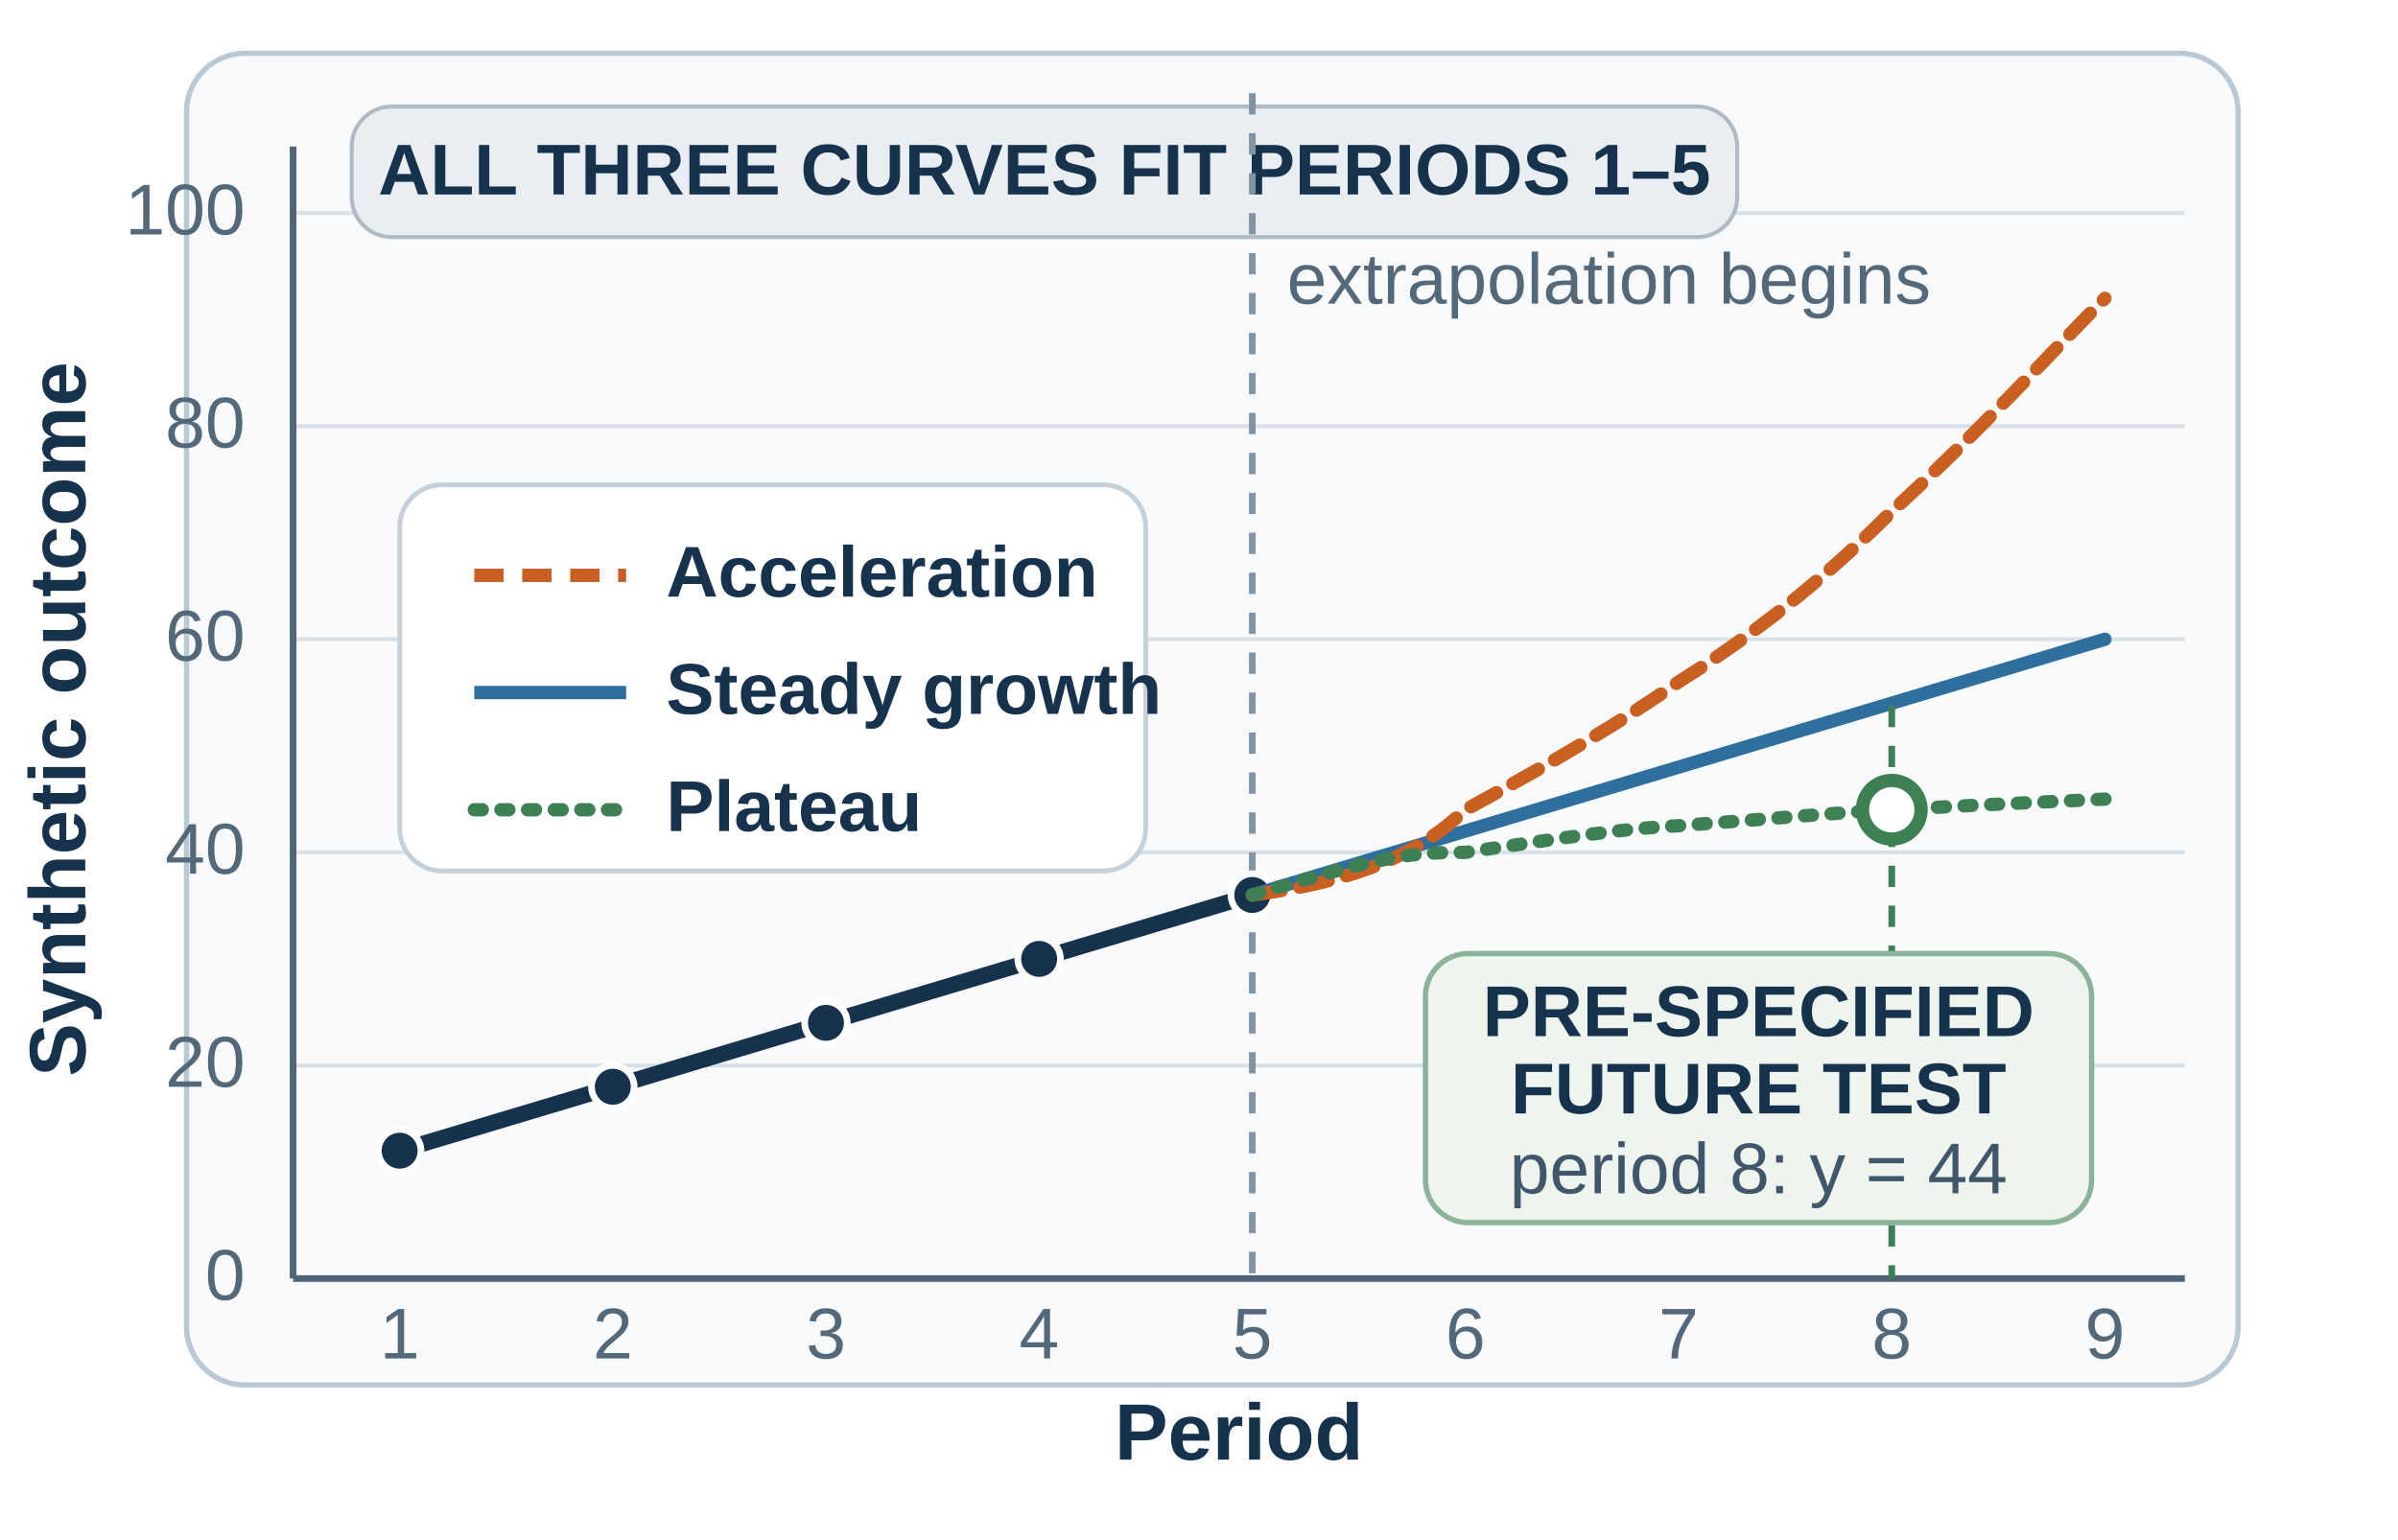
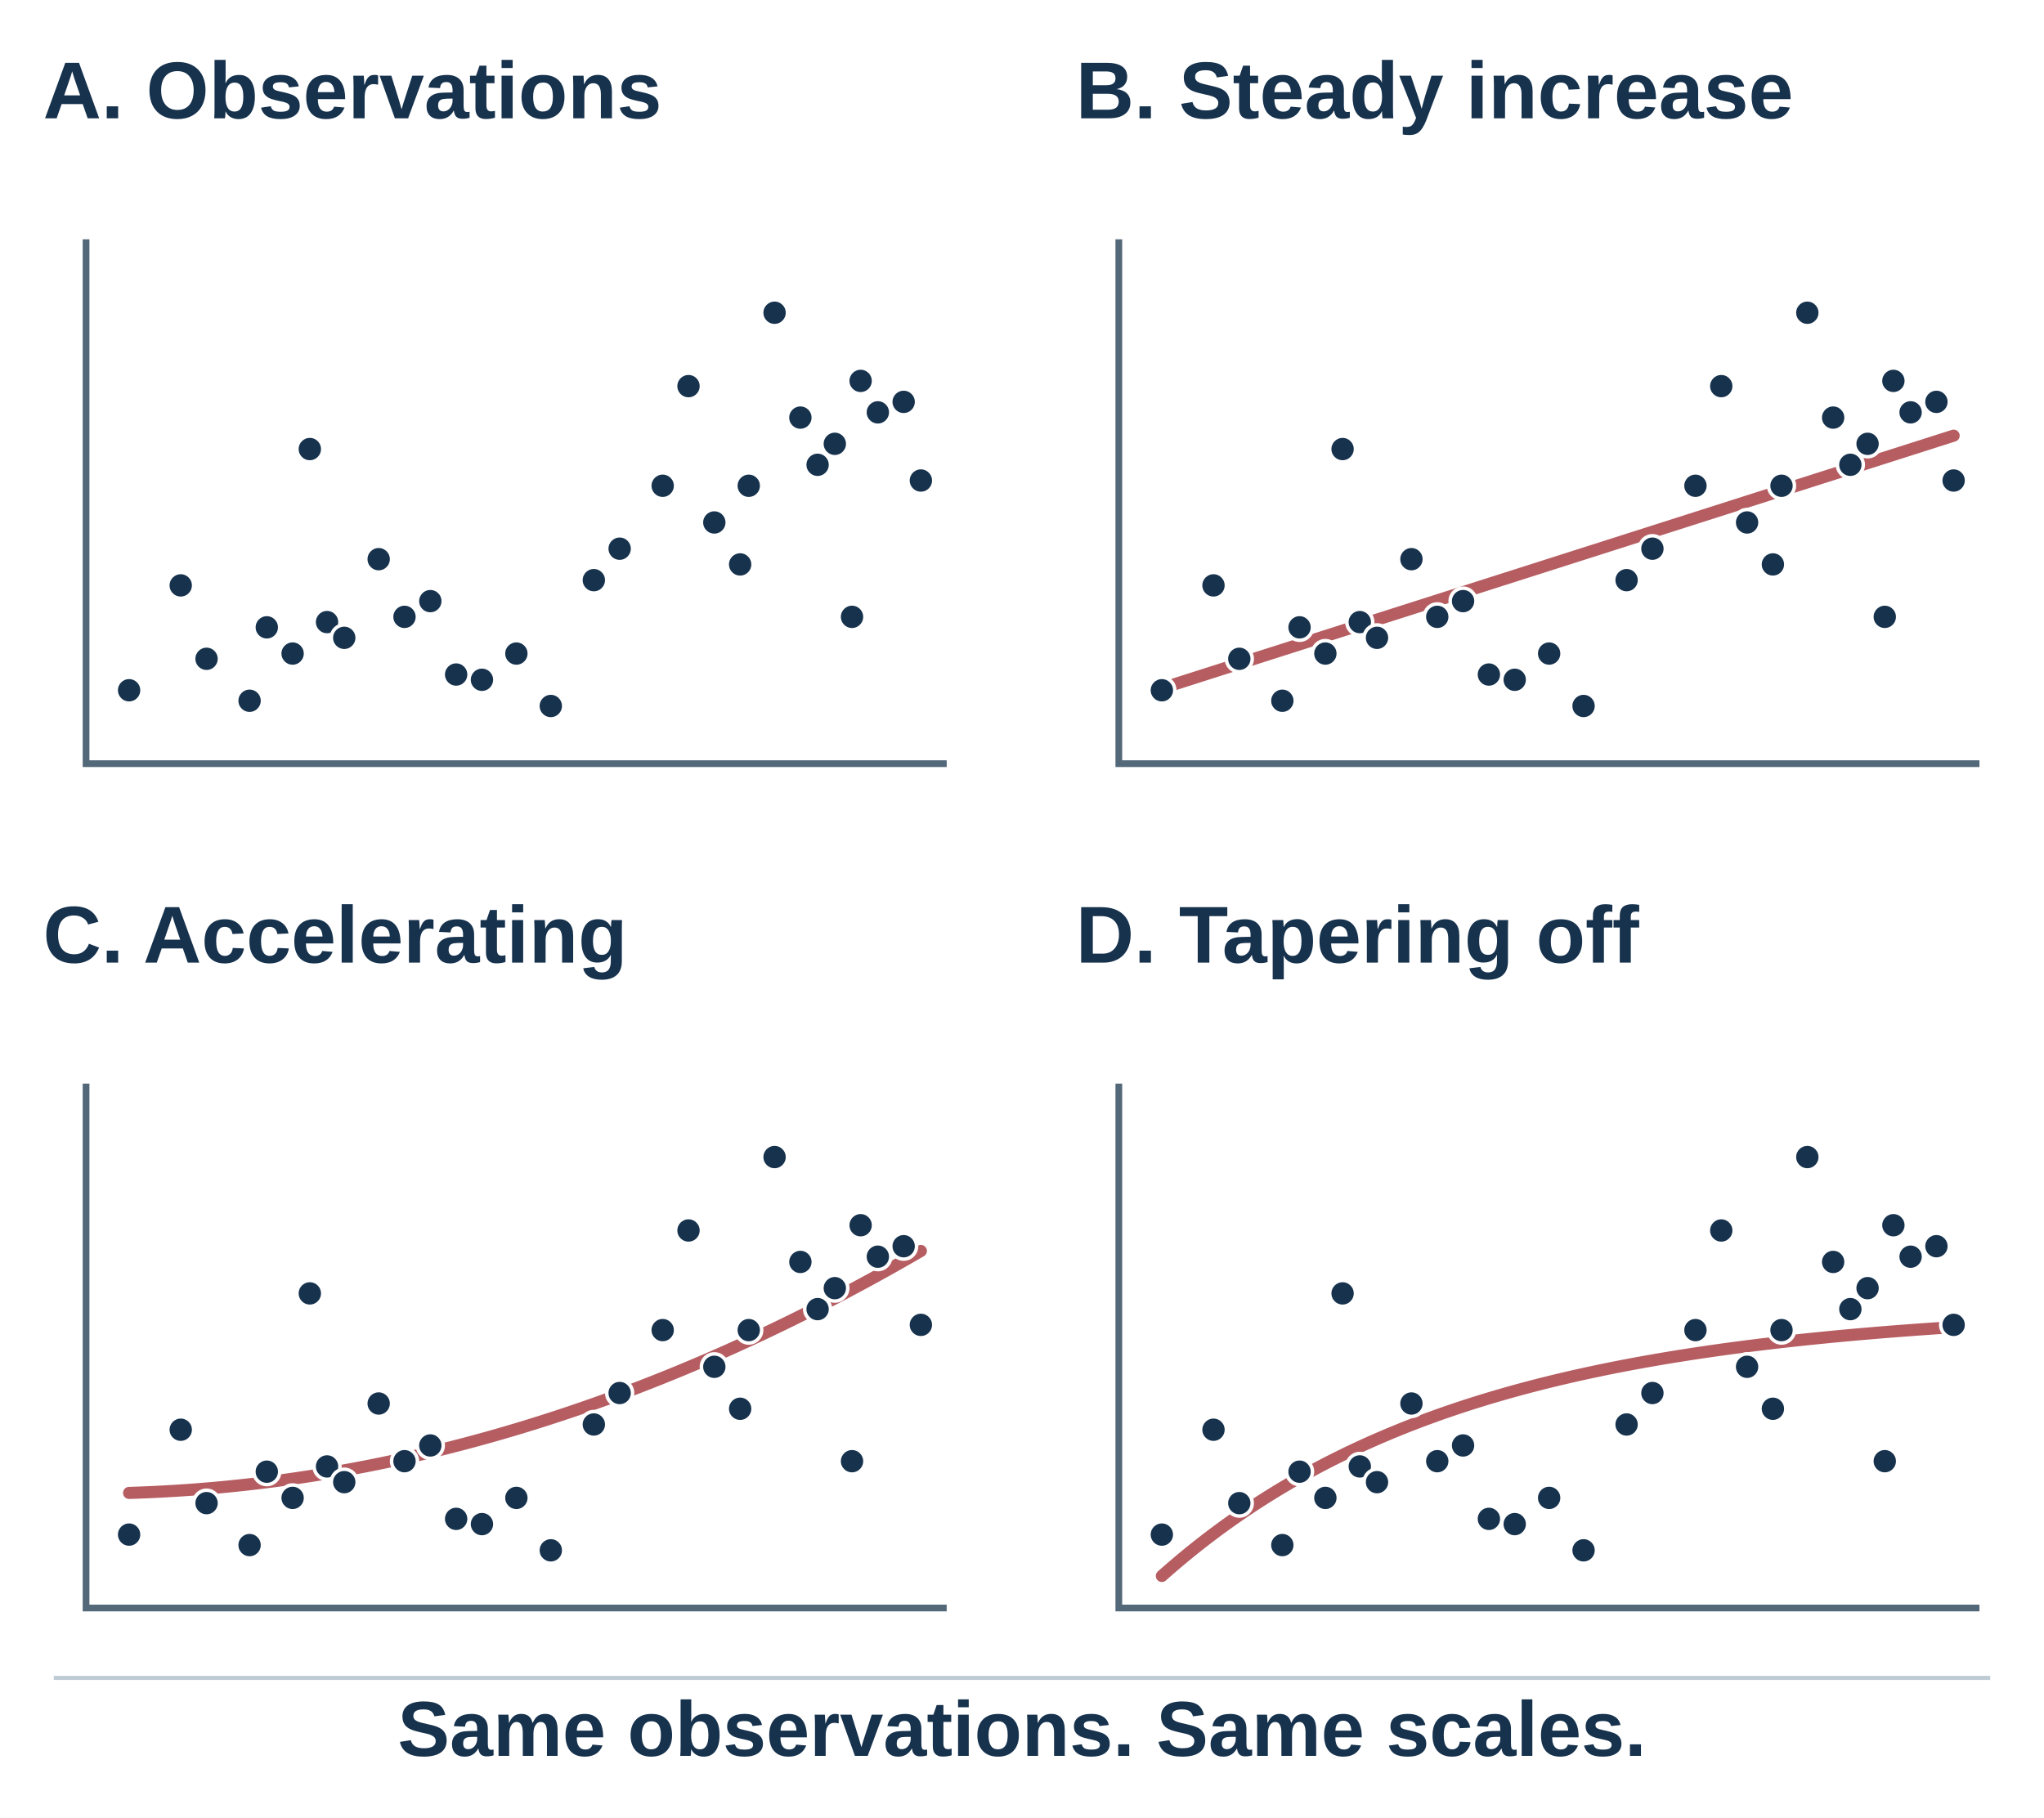
- <svg xmlns="http://www.w3.org/2000/svg" width="900" height="578" viewBox="0 100 900 578" role="img" aria-labelledby="title desc" data-text-review="2026-09-14">
-   <defs>
-     <style>
-       .title{font:700 38px Arial,sans-serif;fill:#17324d}
-       .subtitle{font:29px Arial,sans-serif;fill:#536879}
-       .axis{stroke:#4f6476;stroke-width:2.5}
-       .grid{stroke:#d8e1e8;stroke-width:1.5}
-       .tick{font:27px Arial,sans-serif;fill:#536879}
-       .axislabel{font:700 30px Arial,sans-serif;fill:#17324d}
-       .label{font:700 27px Arial,sans-serif;fill:#17324d}
-       .observed{fill:#17324d;stroke:#ffffff;stroke-width:2.5}
-       .future{fill:#ffffff;stroke:#3f7f54;stroke-width:5}
-       .note{font:27px Arial,sans-serif;fill:#40566a}
-       .noteStrong{font:700 28px Arial,sans-serif;fill:#17324d}
-     </style>
-   </defs>
-   <rect width="900" height="810" fill="#ffffff" />
-   <rect x="70" y="120" width="770" height="500" rx="22" fill="#f8fafc" stroke="#b8c9d6" stroke-width="2" />
-   <line class="grid" x1="110" y1="500" x2="820" y2="500" />
-   <line class="grid" x1="110" y1="420" x2="820" y2="420" />
-   <line class="grid" x1="110" y1="340" x2="820" y2="340" />
-   <line class="grid" x1="110" y1="260" x2="820" y2="260" />
-   <line class="grid" x1="110" y1="180" x2="820" y2="180" />
-   <line class="axis" x1="110" y1="580" x2="820" y2="580" />
-   <line class="axis" x1="110" y1="155" x2="110" y2="580" />
-   <text class="tick" x="92" y="588" text-anchor="end">0</text>
-   <text class="tick" x="92" y="508" text-anchor="end">20</text>
-   <text class="tick" x="92" y="428" text-anchor="end">40</text>
-   <text class="tick" x="92" y="348" text-anchor="end">60</text>
-   <text class="tick" x="92" y="268" text-anchor="end">80</text>
-   <text class="tick" x="92" y="188" text-anchor="end">100</text>
-   <text class="tick" x="150" y="610" text-anchor="middle">1</text>
-   <text class="tick" x="230" y="610" text-anchor="middle">2</text>
-   <text class="tick" x="310" y="610" text-anchor="middle">3</text>
-   <text class="tick" x="390" y="610" text-anchor="middle">4</text>
-   <text class="tick" x="470" y="610" text-anchor="middle">5</text>
-   <text class="tick" x="550" y="610" text-anchor="middle">6</text>
-   <text class="tick" x="630" y="610" text-anchor="middle">7</text>
-   <text class="tick" x="710" y="610" text-anchor="middle">8</text>
-   <text class="tick" x="790" y="610" text-anchor="middle">9</text>
-   <text class="axislabel" x="465" y="648" text-anchor="middle">Period</text>
-   <text class="axislabel" x="32" y="370" text-anchor="middle" transform="rotate(-90 32 370)">Synthetic outcome</text>
-   <rect x="132" y="140" width="520" height="49" rx="15" fill="#e9eef2" stroke="#aebbc5" stroke-width="1.5" />
-   <text x="392" y="173" text-anchor="middle" font-family="Arial,sans-serif" font-size="27" font-weight="700" fill="#17324d">ALL THREE CURVES FIT PERIODS 1–5</text>
-   <line x1="470" y1="135" x2="470" y2="580" stroke="#8294a3" stroke-width="2.5" stroke-dasharray="8 7" />
-   <text class="tick" x="483" y="214">extrapolation begins</text>
-   <path d="M 150 532 L 230 508 L 310 484 L 390 460 L 470 436" fill="none" stroke="#17324d" stroke-width="6" stroke-linecap="round" stroke-linejoin="round" />
-   <circle class="observed" cx="150" cy="532" r="8" />
-   <circle class="observed" cx="230" cy="508" r="8" />
-   <circle class="observed" cx="310" cy="484" r="8" />
-   <circle class="observed" cx="390" cy="460" r="8" />
-   <circle class="observed" cx="470" cy="436" r="8" />
-   <path d="M 470 436 L 790 340" fill="none" stroke="#2f6f9f" stroke-width="5" stroke-linecap="round" />
-   <path d="M 470 436 C 515 430 535 418 550 404 C 585 385 610 370 630 356 C 665 334 690 312 710 292 C 745 260 770 232 790 212" fill="none" stroke="#c96021" stroke-width="5" stroke-dasharray="11 7" stroke-linecap="round" />
-   <path d="M 470 436 C 520 421 530 420 550 420 C 590 414 610 411 630 410 C 670 407 690 405 710 404 C 745 402 770 401 790 400" fill="none" stroke="#3f7f54" stroke-width="5" stroke-dasharray="3 7" stroke-linecap="round" />
-   <rect x="150" y="282" width="280" height="145" rx="16" fill="#ffffff" stroke="#c4d1da" stroke-width="1.8" />
-   <line x1="178" y1="316" x2="235" y2="316" stroke="#c96021" stroke-width="5" stroke-dasharray="11 7" />
-   <text class="label" x="250" y="324">Acceleration</text>
-   <line x1="178" y1="360" x2="235" y2="360" stroke="#2f6f9f" stroke-width="5" />
-   <text class="label" x="250" y="368">Steady growth</text>
-   <line x1="178" y1="404" x2="235" y2="404" stroke="#3f7f54" stroke-width="5" stroke-dasharray="3 7" stroke-linecap="round" />
-   <text class="label" x="250" y="412">Plateau</text>
-   <line x1="710" y1="365" x2="710" y2="580" stroke="#3f7f54" stroke-width="2.5" stroke-dasharray="8 7" />
-   <circle class="future" cx="710" cy="404" r="11" />
-   <rect x="535" y="458" width="250" height="101" rx="16" fill="#eef5ef" stroke="#8db29a" stroke-width="2" />
-   <text class="label" x="660" y="489" text-anchor="middle">PRE-SPECIFIED</text>
-   <text class="label" x="660" y="518" text-anchor="middle">FUTURE TEST</text>
-   <text class="note" x="660" y="548" text-anchor="middle">period 8: y = 44</text>
+ <svg xmlns="http://www.w3.org/2000/svg" width="760" height="676" viewBox="0 0 760 676" role="img" aria-labelledby="title desc">
+   <rect width="760" height="676" fill="white" />
+   <g id="panel-observations" transform="translate(8 12)">
+     <text x="8" y="32" font-family="Arial, Helvetica, sans-serif" font-size="30" font-weight="700" text-anchor="start" fill="#17324d">A. Observations</text>
+     <path d="M24 77 V272 H344" fill="none" stroke="#536879" stroke-width="2.5" />
+     <g class="observations">
+       <circle cx="40.000" cy="244.700" r="4.8" fill="#17324d" stroke="white" stroke-width="1.3" />
+       <circle cx="59.200" cy="205.700" r="4.8" fill="#17324d" stroke="white" stroke-width="1.3" />
+       <circle cx="68.800" cy="233.000" r="4.8" fill="#17324d" stroke="white" stroke-width="1.3" />
+       <circle cx="84.800" cy="248.600" r="4.8" fill="#17324d" stroke="white" stroke-width="1.3" />
+       <circle cx="91.200" cy="221.300" r="4.8" fill="#17324d" stroke="white" stroke-width="1.3" />
+       <circle cx="100.800" cy="231.050" r="4.8" fill="#17324d" stroke="white" stroke-width="1.3" />
+       <circle cx="107.200" cy="155.000" r="4.8" fill="#17324d" stroke="white" stroke-width="1.3" />
+       <circle cx="113.600" cy="219.350" r="4.8" fill="#17324d" stroke="white" stroke-width="1.3" />
+       <circle cx="120.000" cy="225.200" r="4.8" fill="#17324d" stroke="white" stroke-width="1.3" />
+       <circle cx="132.800" cy="195.950" r="4.8" fill="#17324d" stroke="white" stroke-width="1.3" />
+       <circle cx="142.400" cy="217.400" r="4.8" fill="#17324d" stroke="white" stroke-width="1.3" />
+       <circle cx="152.000" cy="211.550" r="4.8" fill="#17324d" stroke="white" stroke-width="1.3" />
+       <circle cx="161.600" cy="238.850" r="4.8" fill="#17324d" stroke="white" stroke-width="1.3" />
+       <circle cx="171.200" cy="240.800" r="4.8" fill="#17324d" stroke="white" stroke-width="1.3" />
+       <circle cx="184.000" cy="231.050" r="4.8" fill="#17324d" stroke="white" stroke-width="1.3" />
+       <circle cx="196.800" cy="250.550" r="4.8" fill="#17324d" stroke="white" stroke-width="1.3" />
+       <circle cx="212.800" cy="203.750" r="4.8" fill="#17324d" stroke="white" stroke-width="1.3" />
+       <circle cx="222.400" cy="192.050" r="4.8" fill="#17324d" stroke="white" stroke-width="1.3" />
+       <circle cx="238.400" cy="168.650" r="4.8" fill="#17324d" stroke="white" stroke-width="1.3" />
+       <circle cx="248.000" cy="131.600" r="4.8" fill="#17324d" stroke="white" stroke-width="1.3" />
+       <circle cx="257.600" cy="182.300" r="4.8" fill="#17324d" stroke="white" stroke-width="1.3" />
+       <circle cx="267.200" cy="197.900" r="4.8" fill="#17324d" stroke="white" stroke-width="1.3" />
+       <circle cx="270.400" cy="168.650" r="4.8" fill="#17324d" stroke="white" stroke-width="1.3" />
+       <circle cx="280.000" cy="104.300" r="4.8" fill="#17324d" stroke="white" stroke-width="1.3" />
+       <circle cx="289.600" cy="143.300" r="4.8" fill="#17324d" stroke="white" stroke-width="1.3" />
+       <circle cx="296.000" cy="160.850" r="4.8" fill="#17324d" stroke="white" stroke-width="1.3" />
+       <circle cx="302.400" cy="153.050" r="4.8" fill="#17324d" stroke="white" stroke-width="1.3" />
+       <circle cx="308.800" cy="217.400" r="4.8" fill="#17324d" stroke="white" stroke-width="1.3" />
+       <circle cx="312.000" cy="129.650" r="4.8" fill="#17324d" stroke="white" stroke-width="1.3" />
+       <circle cx="318.400" cy="141.350" r="4.8" fill="#17324d" stroke="white" stroke-width="1.3" />
+       <circle cx="328.000" cy="137.450" r="4.8" fill="#17324d" stroke="white" stroke-width="1.3" />
+       <circle cx="334.400" cy="166.700" r="4.8" fill="#17324d" stroke="white" stroke-width="1.3" />
+     </g>
+   </g>
+   <g id="panel-steady" transform="translate(392 12)">
+     <text x="8" y="32" font-family="Arial, Helvetica, sans-serif" font-size="30" font-weight="700" text-anchor="start" fill="#17324d">B. Steady increase</text>
+     <path d="M24 77 V272 H344" fill="none" stroke="#536879" stroke-width="2.5" />
+     <path class="interpretation" d="M40.000 243.970 L41.472 243.500 L42.944 243.030 L44.416 242.560 L45.888 242.091 L47.360 241.621 L48.832 241.151 L50.304 240.681 L51.776 240.212 L53.248 239.742 L54.720 239.272 L56.192 238.802 L57.664 238.332 L59.136 237.863 L60.608 237.393 L62.080 236.923 L63.552 236.453 L65.024 235.984 L66.496 235.514 L67.968 235.044 L69.440 234.574 L70.912 234.105 L72.384 233.635 L73.856 233.165 L75.328 232.695 L76.800 232.226 L78.272 231.756 L79.744 231.286 L81.216 230.816 L82.688 230.347 L84.160 229.877 L85.632 229.407 L87.104 228.937 L88.576 228.468 L90.048 227.998 L91.520 227.528 L92.992 227.058 L94.464 226.589 L95.936 226.119 L97.408 225.649 L98.880 225.179 L100.352 224.710 L101.824 224.240 L103.296 223.770 L104.768 223.300 L106.240 222.830 L107.712 222.361 L109.184 221.891 L110.656 221.421 L112.128 220.951 L113.600 220.482 L115.072 220.012 L116.544 219.542 L118.016 219.072 L119.488 218.603 L120.960 218.133 L122.432 217.663 L123.904 217.193 L125.376 216.724 L126.848 216.254 L128.320 215.784 L129.792 215.314 L131.264 214.845 L132.736 214.375 L134.208 213.905 L135.680 213.435 L137.152 212.966 L138.624 212.496 L140.096 212.026 L141.568 211.556 L143.040 211.087 L144.512 210.617 L145.984 210.147 L147.456 209.677 L148.928 209.207 L150.400 208.738 L151.872 208.268 L153.344 207.798 L154.816 207.328 L156.288 206.859 L157.760 206.389 L159.232 205.919 L160.704 205.449 L162.176 204.980 L163.648 204.510 L165.120 204.040 L166.592 203.570 L168.064 203.101 L169.536 202.631 L171.008 202.161 L172.480 201.691 L173.952 201.222 L175.424 200.752 L176.896 200.282 L178.368 199.812 L179.840 199.343 L181.312 198.873 L182.784 198.403 L184.256 197.933 L185.728 197.464 L187.200 196.994 L188.672 196.524 L190.144 196.054 L191.616 195.584 L193.088 195.115 L194.560 194.645 L196.032 194.175 L197.504 193.705 L198.976 193.236 L200.448 192.766 L201.920 192.296 L203.392 191.826 L204.864 191.357 L206.336 190.887 L207.808 190.417 L209.280 189.947 L210.752 189.478 L212.224 189.008 L213.696 188.538 L215.168 188.068 L216.640 187.599 L218.112 187.129 L219.584 186.659 L221.056 186.189 L222.528 185.720 L224.000 185.250 L225.472 184.780 L226.944 184.310 L228.416 183.841 L229.888 183.371 L231.360 182.901 L232.832 182.431 L234.304 181.961 L235.776 181.492 L237.248 181.022 L238.720 180.552 L240.192 180.082 L241.664 179.613 L243.136 179.143 L244.608 178.673 L246.080 178.203 L247.552 177.734 L249.024 177.264 L250.496 176.794 L251.968 176.324 L253.440 175.855 L254.912 175.385 L256.384 174.915 L257.856 174.445 L259.328 173.976 L260.800 173.506 L262.272 173.036 L263.744 172.566 L265.216 172.097 L266.688 171.627 L268.160 171.157 L269.632 170.687 L271.104 170.218 L272.576 169.748 L274.048 169.278 L275.520 168.808 L276.992 168.338 L278.464 167.869 L279.936 167.399 L281.408 166.929 L282.880 166.459 L284.352 165.990 L285.824 165.520 L287.296 165.050 L288.768 164.580 L290.240 164.111 L291.712 163.641 L293.184 163.171 L294.656 162.701 L296.128 162.232 L297.600 161.762 L299.072 161.292 L300.544 160.822 L302.016 160.353 L303.488 159.883 L304.960 159.413 L306.432 158.943 L307.904 158.474 L309.376 158.004 L310.848 157.534 L312.320 157.064 L313.792 156.595 L315.264 156.125 L316.736 155.655 L318.208 155.185 L319.680 154.715 L321.152 154.246 L322.624 153.776 L324.096 153.306 L325.568 152.836 L327.040 152.367 L328.512 151.897 L329.984 151.427 L331.456 150.957 L332.928 150.488 L334.400 150.018" fill="none" stroke="#b65d62" stroke-width="4.5" stroke-linejoin="round" stroke-linecap="round" />
+     <g class="observations">
+       <circle cx="40.000" cy="244.700" r="4.8" fill="#17324d" stroke="white" stroke-width="1.3" />
+       <circle cx="59.200" cy="205.700" r="4.8" fill="#17324d" stroke="white" stroke-width="1.3" />
+       <circle cx="68.800" cy="233.000" r="4.8" fill="#17324d" stroke="white" stroke-width="1.3" />
+       <circle cx="84.800" cy="248.600" r="4.8" fill="#17324d" stroke="white" stroke-width="1.3" />
+       <circle cx="91.200" cy="221.300" r="4.8" fill="#17324d" stroke="white" stroke-width="1.3" />
+       <circle cx="100.800" cy="231.050" r="4.8" fill="#17324d" stroke="white" stroke-width="1.3" />
+       <circle cx="107.200" cy="155.000" r="4.8" fill="#17324d" stroke="white" stroke-width="1.3" />
+       <circle cx="113.600" cy="219.350" r="4.8" fill="#17324d" stroke="white" stroke-width="1.3" />
+       <circle cx="120.000" cy="225.200" r="4.8" fill="#17324d" stroke="white" stroke-width="1.3" />
+       <circle cx="132.800" cy="195.950" r="4.8" fill="#17324d" stroke="white" stroke-width="1.3" />
+       <circle cx="142.400" cy="217.400" r="4.8" fill="#17324d" stroke="white" stroke-width="1.3" />
+       <circle cx="152.000" cy="211.550" r="4.8" fill="#17324d" stroke="white" stroke-width="1.3" />
+       <circle cx="161.600" cy="238.850" r="4.8" fill="#17324d" stroke="white" stroke-width="1.3" />
+       <circle cx="171.200" cy="240.800" r="4.8" fill="#17324d" stroke="white" stroke-width="1.3" />
+       <circle cx="184.000" cy="231.050" r="4.8" fill="#17324d" stroke="white" stroke-width="1.3" />
+       <circle cx="196.800" cy="250.550" r="4.8" fill="#17324d" stroke="white" stroke-width="1.3" />
+       <circle cx="212.800" cy="203.750" r="4.8" fill="#17324d" stroke="white" stroke-width="1.3" />
+       <circle cx="222.400" cy="192.050" r="4.8" fill="#17324d" stroke="white" stroke-width="1.3" />
+       <circle cx="238.400" cy="168.650" r="4.8" fill="#17324d" stroke="white" stroke-width="1.3" />
+       <circle cx="248.000" cy="131.600" r="4.8" fill="#17324d" stroke="white" stroke-width="1.3" />
+       <circle cx="257.600" cy="182.300" r="4.8" fill="#17324d" stroke="white" stroke-width="1.3" />
+       <circle cx="267.200" cy="197.900" r="4.8" fill="#17324d" stroke="white" stroke-width="1.3" />
+       <circle cx="270.400" cy="168.650" r="4.8" fill="#17324d" stroke="white" stroke-width="1.3" />
+       <circle cx="280.000" cy="104.300" r="4.8" fill="#17324d" stroke="white" stroke-width="1.3" />
+       <circle cx="289.600" cy="143.300" r="4.8" fill="#17324d" stroke="white" stroke-width="1.3" />
+       <circle cx="296.000" cy="160.850" r="4.8" fill="#17324d" stroke="white" stroke-width="1.3" />
+       <circle cx="302.400" cy="153.050" r="4.8" fill="#17324d" stroke="white" stroke-width="1.3" />
+       <circle cx="308.800" cy="217.400" r="4.8" fill="#17324d" stroke="white" stroke-width="1.3" />
+       <circle cx="312.000" cy="129.650" r="4.8" fill="#17324d" stroke="white" stroke-width="1.3" />
+       <circle cx="318.400" cy="141.350" r="4.8" fill="#17324d" stroke="white" stroke-width="1.3" />
+       <circle cx="328.000" cy="137.450" r="4.8" fill="#17324d" stroke="white" stroke-width="1.3" />
+       <circle cx="334.400" cy="166.700" r="4.8" fill="#17324d" stroke="white" stroke-width="1.3" />
+     </g>
+   </g>
+   <g id="panel-accelerating" transform="translate(8 326)">
+     <text x="8" y="32" font-family="Arial, Helvetica, sans-serif" font-size="30" font-weight="700" text-anchor="start" fill="#17324d">C. Accelerating</text>
+     <path d="M24 77 V272 H344" fill="none" stroke="#536879" stroke-width="2.5" />
+     <path class="interpretation" d="M40.000 229.202 L41.472 229.155 L42.944 229.105 L44.416 229.051 L45.888 228.993 L47.360 228.930 L48.832 228.864 L50.304 228.793 L51.776 228.719 L53.248 228.640 L54.720 228.557 L56.192 228.471 L57.664 228.380 L59.136 228.285 L60.608 228.186 L62.080 228.083 L63.552 227.976 L65.024 227.865 L66.496 227.750 L67.968 227.631 L69.440 227.508 L70.912 227.380 L72.384 227.249 L73.856 227.114 L75.328 226.974 L76.800 226.831 L78.272 226.683 L79.744 226.531 L81.216 226.376 L82.688 226.216 L84.160 226.052 L85.632 225.884 L87.104 225.712 L88.576 225.536 L90.048 225.356 L91.520 225.172 L92.992 224.984 L94.464 224.792 L95.936 224.595 L97.408 224.395 L98.880 224.191 L100.352 223.982 L101.824 223.770 L103.296 223.553 L104.768 223.332 L106.240 223.108 L107.712 222.879 L109.184 222.646 L110.656 222.409 L112.128 222.168 L113.600 221.923 L115.072 221.674 L116.544 221.421 L118.016 221.164 L119.488 220.903 L120.960 220.637 L122.432 220.368 L123.904 220.095 L125.376 219.817 L126.848 219.536 L128.320 219.250 L129.792 218.960 L131.264 218.667 L132.736 218.369 L134.208 218.067 L135.680 217.761 L137.152 217.451 L138.624 217.137 L140.096 216.819 L141.568 216.497 L143.040 216.171 L144.512 215.841 L145.984 215.507 L147.456 215.168 L148.928 214.826 L150.400 214.479 L151.872 214.129 L153.344 213.774 L154.816 213.416 L156.288 213.053 L157.760 212.686 L159.232 212.316 L160.704 211.941 L162.176 211.562 L163.648 211.179 L165.120 210.792 L166.592 210.401 L168.064 210.006 L169.536 209.606 L171.008 209.203 L172.480 208.796 L173.952 208.384 L175.424 207.969 L176.896 207.549 L178.368 207.126 L179.840 206.698 L181.312 206.267 L182.784 205.831 L184.256 205.391 L185.728 204.947 L187.200 204.499 L188.672 204.047 L190.144 203.591 L191.616 203.131 L193.088 202.667 L194.560 202.199 L196.032 201.727 L197.504 201.250 L198.976 200.770 L200.448 200.286 L201.920 199.797 L203.392 199.305 L204.864 198.808 L206.336 198.307 L207.808 197.803 L209.280 197.294 L210.752 196.781 L212.224 196.264 L213.696 195.743 L215.168 195.218 L216.640 194.689 L218.112 194.156 L219.584 193.619 L221.056 193.078 L222.528 192.532 L224.000 191.983 L225.472 191.430 L226.944 190.872 L228.416 190.311 L229.888 189.745 L231.360 189.175 L232.832 188.602 L234.304 188.024 L235.776 187.442 L237.248 186.856 L238.720 186.266 L240.192 185.672 L241.664 185.074 L243.136 184.472 L244.608 183.866 L246.080 183.256 L247.552 182.641 L249.024 182.023 L250.496 181.401 L251.968 180.774 L253.440 180.144 L254.912 179.509 L256.384 178.870 L257.856 178.228 L259.328 177.581 L260.800 176.930 L262.272 176.275 L263.744 175.616 L265.216 174.953 L266.688 174.286 L268.160 173.615 L269.632 172.940 L271.104 172.261 L272.576 171.578 L274.048 170.890 L275.520 170.199 L276.992 169.503 L278.464 168.804 L279.936 168.100 L281.408 167.393 L282.880 166.681 L284.352 165.965 L285.824 165.245 L287.296 164.522 L288.768 163.794 L290.240 163.062 L291.712 162.326 L293.184 161.586 L294.656 160.841 L296.128 160.093 L297.600 159.341 L299.072 158.585 L300.544 157.824 L302.016 157.060 L303.488 156.291 L304.960 155.519 L306.432 154.742 L307.904 153.961 L309.376 153.177 L310.848 152.388 L312.320 151.595 L313.792 150.798 L315.264 149.997 L316.736 149.192 L318.208 148.383 L319.680 147.570 L321.152 146.753 L322.624 145.931 L324.096 145.106 L325.568 144.277 L327.040 143.443 L328.512 142.606 L329.984 141.764 L331.456 140.919 L332.928 140.069 L334.400 139.215" fill="none" stroke="#b65d62" stroke-width="4.5" stroke-linejoin="round" stroke-linecap="round" />
+     <g class="observations">
+       <circle cx="40.000" cy="244.700" r="4.8" fill="#17324d" stroke="white" stroke-width="1.3" />
+       <circle cx="59.200" cy="205.700" r="4.8" fill="#17324d" stroke="white" stroke-width="1.3" />
+       <circle cx="68.800" cy="233.000" r="4.8" fill="#17324d" stroke="white" stroke-width="1.3" />
+       <circle cx="84.800" cy="248.600" r="4.8" fill="#17324d" stroke="white" stroke-width="1.3" />
+       <circle cx="91.200" cy="221.300" r="4.8" fill="#17324d" stroke="white" stroke-width="1.3" />
+       <circle cx="100.800" cy="231.050" r="4.8" fill="#17324d" stroke="white" stroke-width="1.3" />
+       <circle cx="107.200" cy="155.000" r="4.8" fill="#17324d" stroke="white" stroke-width="1.3" />
+       <circle cx="113.600" cy="219.350" r="4.8" fill="#17324d" stroke="white" stroke-width="1.3" />
+       <circle cx="120.000" cy="225.200" r="4.8" fill="#17324d" stroke="white" stroke-width="1.3" />
+       <circle cx="132.800" cy="195.950" r="4.8" fill="#17324d" stroke="white" stroke-width="1.3" />
+       <circle cx="142.400" cy="217.400" r="4.8" fill="#17324d" stroke="white" stroke-width="1.3" />
+       <circle cx="152.000" cy="211.550" r="4.8" fill="#17324d" stroke="white" stroke-width="1.3" />
+       <circle cx="161.600" cy="238.850" r="4.8" fill="#17324d" stroke="white" stroke-width="1.3" />
+       <circle cx="171.200" cy="240.800" r="4.8" fill="#17324d" stroke="white" stroke-width="1.3" />
+       <circle cx="184.000" cy="231.050" r="4.8" fill="#17324d" stroke="white" stroke-width="1.3" />
+       <circle cx="196.800" cy="250.550" r="4.8" fill="#17324d" stroke="white" stroke-width="1.3" />
+       <circle cx="212.800" cy="203.750" r="4.8" fill="#17324d" stroke="white" stroke-width="1.3" />
+       <circle cx="222.400" cy="192.050" r="4.8" fill="#17324d" stroke="white" stroke-width="1.3" />
+       <circle cx="238.400" cy="168.650" r="4.8" fill="#17324d" stroke="white" stroke-width="1.3" />
+       <circle cx="248.000" cy="131.600" r="4.8" fill="#17324d" stroke="white" stroke-width="1.3" />
+       <circle cx="257.600" cy="182.300" r="4.8" fill="#17324d" stroke="white" stroke-width="1.3" />
+       <circle cx="267.200" cy="197.900" r="4.8" fill="#17324d" stroke="white" stroke-width="1.3" />
+       <circle cx="270.400" cy="168.650" r="4.8" fill="#17324d" stroke="white" stroke-width="1.3" />
+       <circle cx="280.000" cy="104.300" r="4.8" fill="#17324d" stroke="white" stroke-width="1.3" />
+       <circle cx="289.600" cy="143.300" r="4.8" fill="#17324d" stroke="white" stroke-width="1.3" />
+       <circle cx="296.000" cy="160.850" r="4.8" fill="#17324d" stroke="white" stroke-width="1.3" />
+       <circle cx="302.400" cy="153.050" r="4.8" fill="#17324d" stroke="white" stroke-width="1.3" />
+       <circle cx="308.800" cy="217.400" r="4.8" fill="#17324d" stroke="white" stroke-width="1.3" />
+       <circle cx="312.000" cy="129.650" r="4.8" fill="#17324d" stroke="white" stroke-width="1.3" />
+       <circle cx="318.400" cy="141.350" r="4.8" fill="#17324d" stroke="white" stroke-width="1.3" />
+       <circle cx="328.000" cy="137.450" r="4.8" fill="#17324d" stroke="white" stroke-width="1.3" />
+       <circle cx="334.400" cy="166.700" r="4.8" fill="#17324d" stroke="white" stroke-width="1.3" />
+     </g>
+   </g>
+   <g id="panel-tapering" transform="translate(392 326)">
+     <text x="8" y="32" font-family="Arial, Helvetica, sans-serif" font-size="30" font-weight="700" text-anchor="start" fill="#17324d">D. Tapering off</text>
+     <path d="M24 77 V272 H344" fill="none" stroke="#536879" stroke-width="2.5" />
+     <path class="interpretation" d="M40.000 260.084 L41.472 258.782 L42.944 257.497 L44.416 256.228 L45.888 254.976 L47.360 253.741 L48.832 252.522 L50.304 251.318 L51.776 250.130 L53.248 248.958 L54.720 247.801 L56.192 246.659 L57.664 245.533 L59.136 244.420 L60.608 243.323 L62.080 242.239 L63.552 241.170 L65.024 240.115 L66.496 239.073 L67.968 238.046 L69.440 237.031 L70.912 236.030 L72.384 235.042 L73.856 234.067 L75.328 233.104 L76.800 232.154 L78.272 231.217 L79.744 230.291 L81.216 229.378 L82.688 228.477 L84.160 227.588 L85.632 226.710 L87.104 225.843 L88.576 224.988 L90.048 224.144 L91.520 223.311 L92.992 222.489 L94.464 221.678 L95.936 220.877 L97.408 220.087 L98.880 219.307 L100.352 218.537 L101.824 217.777 L103.296 217.028 L104.768 216.288 L106.240 215.557 L107.712 214.836 L109.184 214.125 L110.656 213.423 L112.128 212.730 L113.600 212.046 L115.072 211.371 L116.544 210.705 L118.016 210.048 L119.488 209.399 L120.960 208.758 L122.432 208.126 L123.904 207.503 L125.376 206.887 L126.848 206.279 L128.320 205.680 L129.792 205.088 L131.264 204.504 L132.736 203.927 L134.208 203.358 L135.680 202.797 L137.152 202.243 L138.624 201.696 L140.096 201.156 L141.568 200.623 L143.040 200.097 L144.512 199.578 L145.984 199.066 L147.456 198.561 L148.928 198.062 L150.400 197.569 L151.872 197.083 L153.344 196.604 L154.816 196.130 L156.288 195.663 L157.760 195.202 L159.232 194.747 L160.704 194.298 L162.176 193.855 L163.648 193.417 L165.120 192.986 L166.592 192.560 L168.064 192.139 L169.536 191.724 L171.008 191.314 L172.480 190.910 L173.952 190.511 L175.424 190.117 L176.896 189.729 L178.368 189.345 L179.840 188.967 L181.312 188.593 L182.784 188.224 L184.256 187.860 L185.728 187.501 L187.200 187.147 L188.672 186.797 L190.144 186.452 L191.616 186.111 L193.088 185.774 L194.560 185.443 L196.032 185.115 L197.504 184.792 L198.976 184.472 L200.448 184.158 L201.920 183.847 L203.392 183.540 L204.864 183.237 L206.336 182.938 L207.808 182.643 L209.280 182.352 L210.752 182.065 L212.224 181.782 L213.696 181.502 L215.168 181.226 L216.640 180.953 L218.112 180.684 L219.584 180.419 L221.056 180.157 L222.528 179.898 L224.000 179.643 L225.472 179.391 L226.944 179.142 L228.416 178.897 L229.888 178.655 L231.360 178.416 L232.832 178.180 L234.304 177.947 L235.776 177.718 L237.248 177.491 L238.720 177.267 L240.192 177.046 L241.664 176.828 L243.136 176.613 L244.608 176.401 L246.080 176.191 L247.552 175.984 L249.024 175.780 L250.496 175.579 L251.968 175.380 L253.440 175.184 L254.912 174.990 L256.384 174.799 L257.856 174.610 L259.328 174.424 L260.800 174.241 L262.272 174.059 L263.744 173.880 L265.216 173.704 L266.688 173.529 L268.160 173.357 L269.632 173.187 L271.104 173.020 L272.576 172.854 L274.048 172.691 L275.520 172.530 L276.992 172.371 L278.464 172.214 L279.936 172.059 L281.408 171.906 L282.880 171.756 L284.352 171.607 L285.824 171.460 L287.296 171.315 L288.768 171.172 L290.240 171.030 L291.712 170.891 L293.184 170.753 L294.656 170.617 L296.128 170.483 L297.600 170.351 L299.072 170.221 L300.544 170.092 L302.016 169.965 L303.488 169.839 L304.960 169.715 L306.432 169.593 L307.904 169.472 L309.376 169.353 L310.848 169.236 L312.320 169.120 L313.792 169.005 L315.264 168.892 L316.736 168.781 L318.208 168.671 L319.680 168.562 L321.152 168.455 L322.624 168.349 L324.096 168.245 L325.568 168.142 L327.040 168.040 L328.512 167.939 L329.984 167.840 L331.456 167.743 L332.928 167.646 L334.400 167.551" fill="none" stroke="#b65d62" stroke-width="4.5" stroke-linejoin="round" stroke-linecap="round" />
+     <g class="observations">
+       <circle cx="40.000" cy="244.700" r="4.8" fill="#17324d" stroke="white" stroke-width="1.3" />
+       <circle cx="59.200" cy="205.700" r="4.8" fill="#17324d" stroke="white" stroke-width="1.3" />
+       <circle cx="68.800" cy="233.000" r="4.8" fill="#17324d" stroke="white" stroke-width="1.3" />
+       <circle cx="84.800" cy="248.600" r="4.8" fill="#17324d" stroke="white" stroke-width="1.3" />
+       <circle cx="91.200" cy="221.300" r="4.8" fill="#17324d" stroke="white" stroke-width="1.3" />
+       <circle cx="100.800" cy="231.050" r="4.8" fill="#17324d" stroke="white" stroke-width="1.3" />
+       <circle cx="107.200" cy="155.000" r="4.8" fill="#17324d" stroke="white" stroke-width="1.3" />
+       <circle cx="113.600" cy="219.350" r="4.8" fill="#17324d" stroke="white" stroke-width="1.3" />
+       <circle cx="120.000" cy="225.200" r="4.8" fill="#17324d" stroke="white" stroke-width="1.3" />
+       <circle cx="132.800" cy="195.950" r="4.8" fill="#17324d" stroke="white" stroke-width="1.3" />
+       <circle cx="142.400" cy="217.400" r="4.8" fill="#17324d" stroke="white" stroke-width="1.3" />
+       <circle cx="152.000" cy="211.550" r="4.8" fill="#17324d" stroke="white" stroke-width="1.3" />
+       <circle cx="161.600" cy="238.850" r="4.8" fill="#17324d" stroke="white" stroke-width="1.3" />
+       <circle cx="171.200" cy="240.800" r="4.8" fill="#17324d" stroke="white" stroke-width="1.3" />
+       <circle cx="184.000" cy="231.050" r="4.8" fill="#17324d" stroke="white" stroke-width="1.3" />
+       <circle cx="196.800" cy="250.550" r="4.8" fill="#17324d" stroke="white" stroke-width="1.3" />
+       <circle cx="212.800" cy="203.750" r="4.8" fill="#17324d" stroke="white" stroke-width="1.3" />
+       <circle cx="222.400" cy="192.050" r="4.8" fill="#17324d" stroke="white" stroke-width="1.3" />
+       <circle cx="238.400" cy="168.650" r="4.8" fill="#17324d" stroke="white" stroke-width="1.3" />
+       <circle cx="248.000" cy="131.600" r="4.8" fill="#17324d" stroke="white" stroke-width="1.3" />
+       <circle cx="257.600" cy="182.300" r="4.8" fill="#17324d" stroke="white" stroke-width="1.3" />
+       <circle cx="267.200" cy="197.900" r="4.8" fill="#17324d" stroke="white" stroke-width="1.3" />
+       <circle cx="270.400" cy="168.650" r="4.8" fill="#17324d" stroke="white" stroke-width="1.3" />
+       <circle cx="280.000" cy="104.300" r="4.8" fill="#17324d" stroke="white" stroke-width="1.3" />
+       <circle cx="289.600" cy="143.300" r="4.8" fill="#17324d" stroke="white" stroke-width="1.3" />
+       <circle cx="296.000" cy="160.850" r="4.8" fill="#17324d" stroke="white" stroke-width="1.3" />
+       <circle cx="302.400" cy="153.050" r="4.8" fill="#17324d" stroke="white" stroke-width="1.3" />
+       <circle cx="308.800" cy="217.400" r="4.8" fill="#17324d" stroke="white" stroke-width="1.3" />
+       <circle cx="312.000" cy="129.650" r="4.8" fill="#17324d" stroke="white" stroke-width="1.3" />
+       <circle cx="318.400" cy="141.350" r="4.8" fill="#17324d" stroke="white" stroke-width="1.3" />
+       <circle cx="328.000" cy="137.450" r="4.8" fill="#17324d" stroke="white" stroke-width="1.3" />
+       <circle cx="334.400" cy="166.700" r="4.8" fill="#17324d" stroke="white" stroke-width="1.3" />
+     </g>
+   </g>
+   <path d="M20 624 H740" stroke="#becbd4" stroke-width="1.5" />
+   <text x="380" y="653" font-family="Arial, Helvetica, sans-serif" font-size="29" font-weight="700" text-anchor="middle" fill="#17324d">Same observations. Same scales.</text>
</svg>
